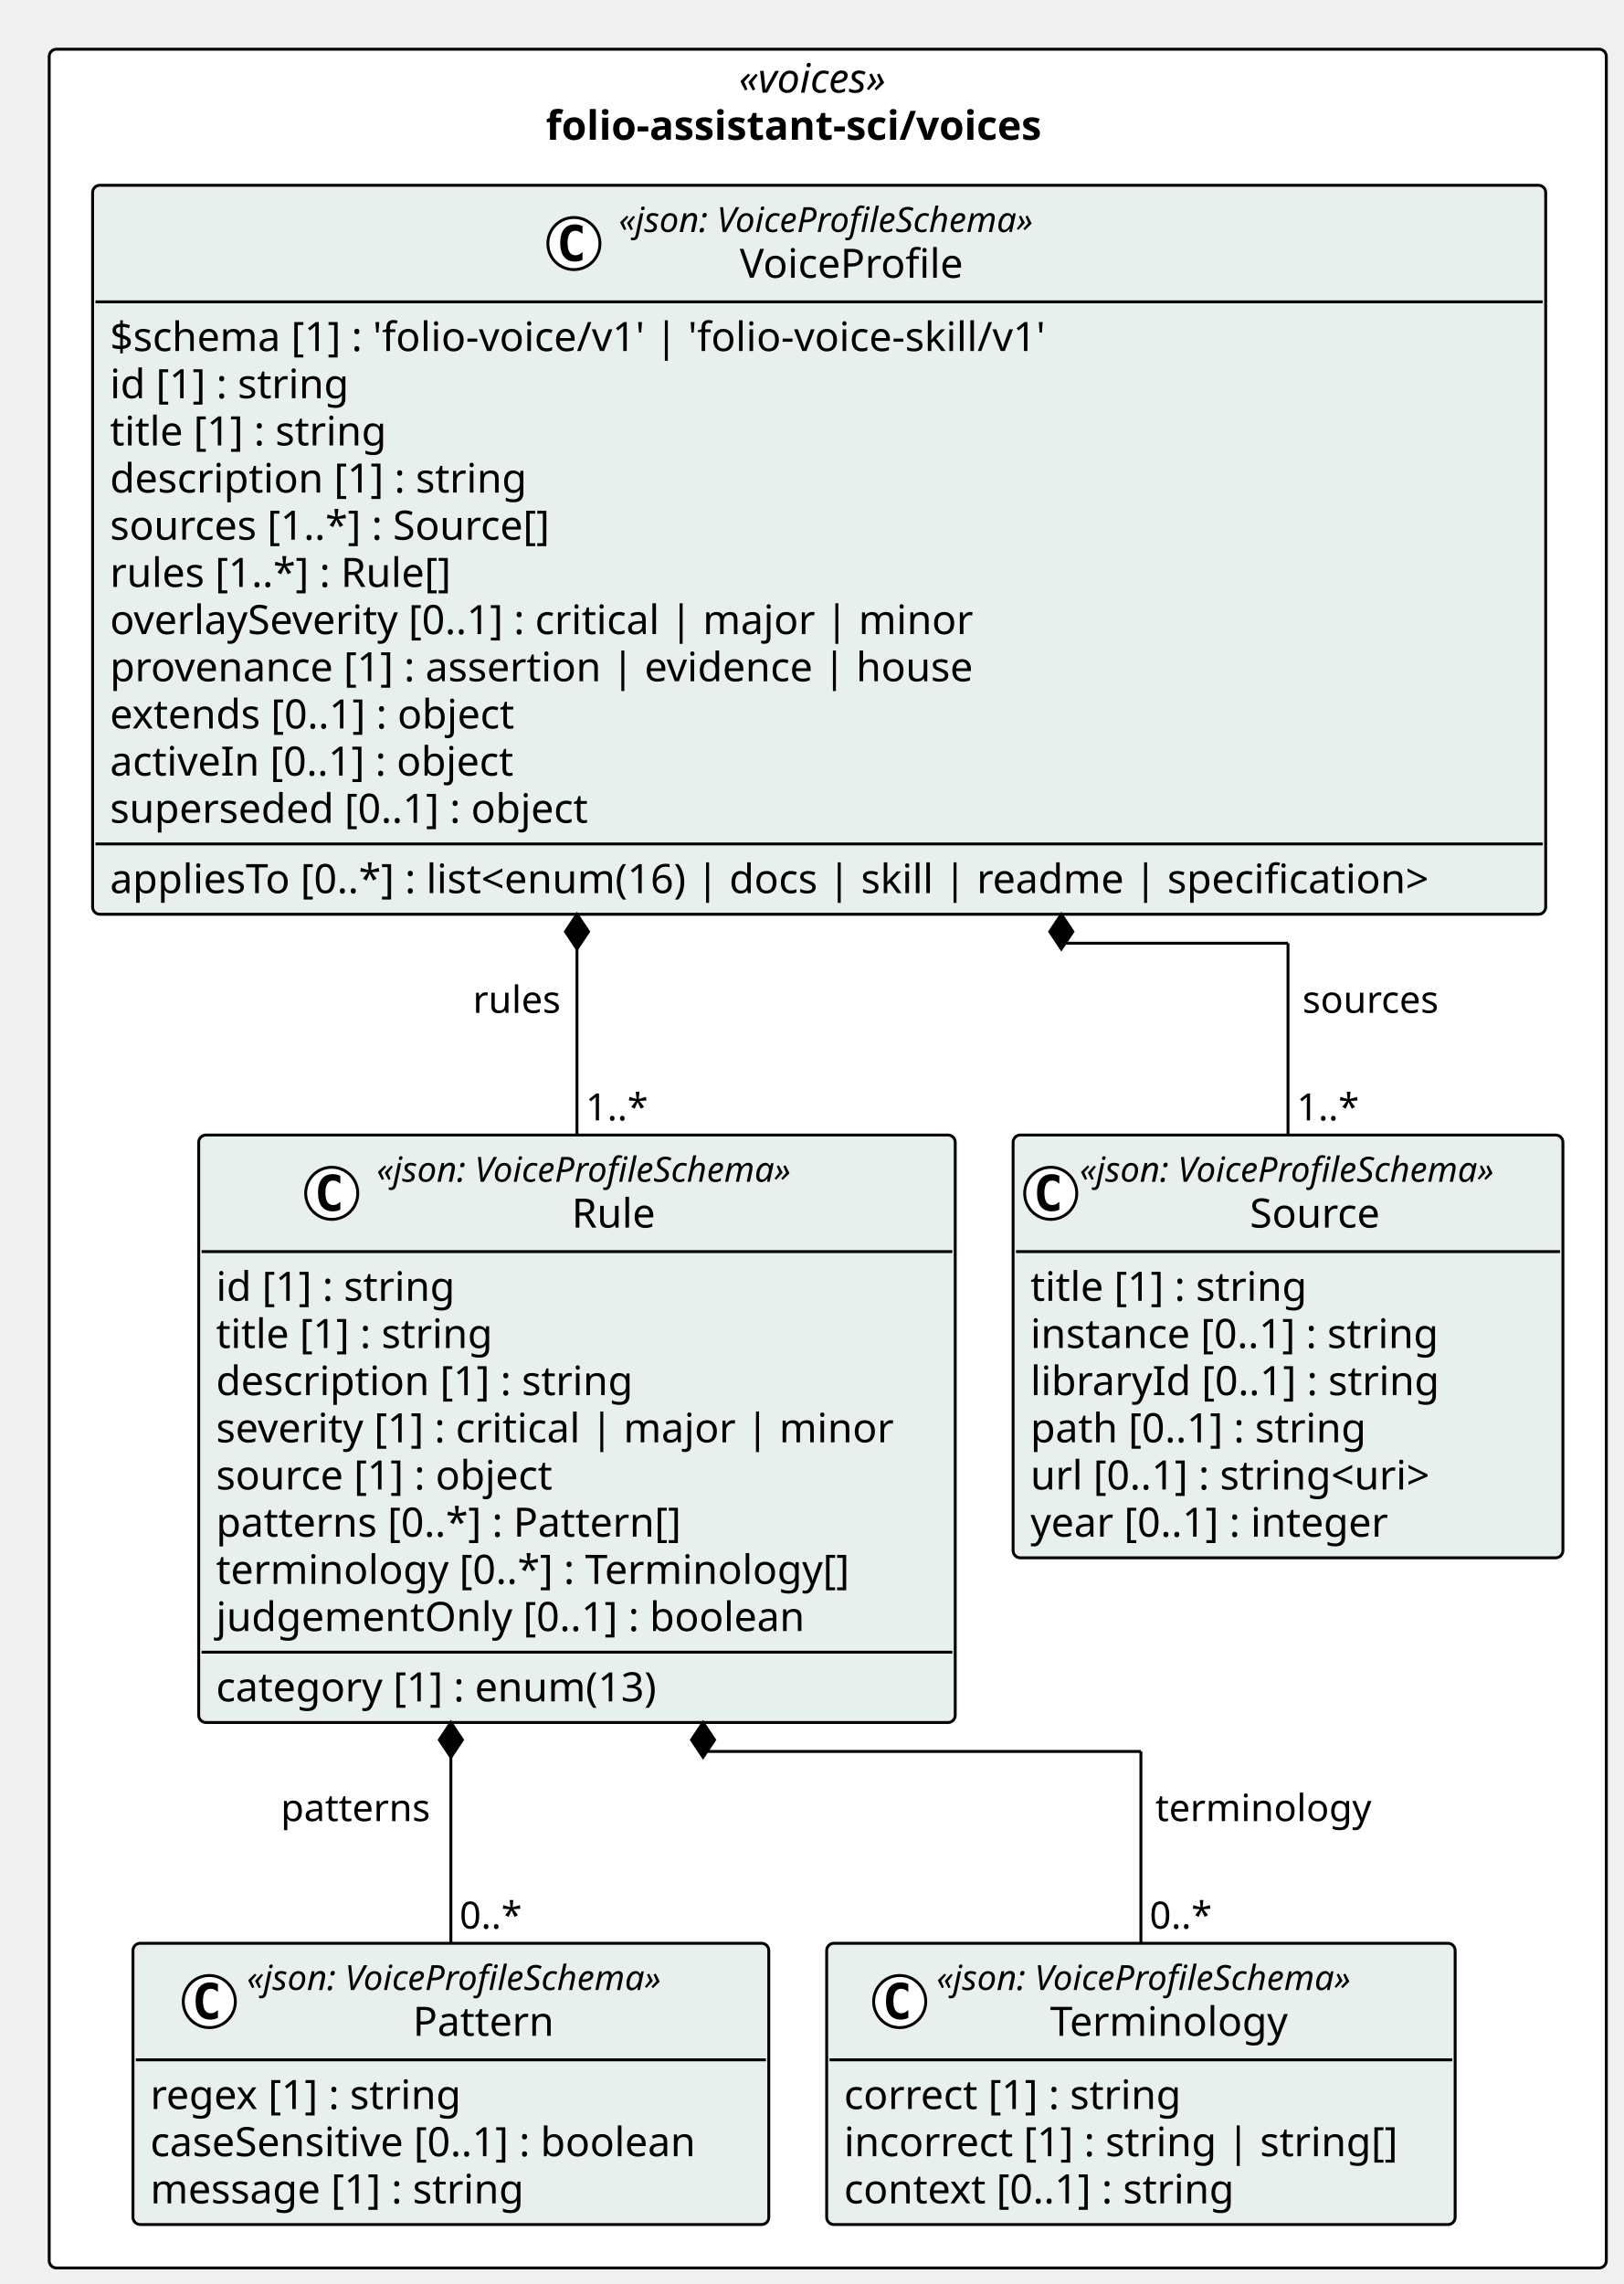
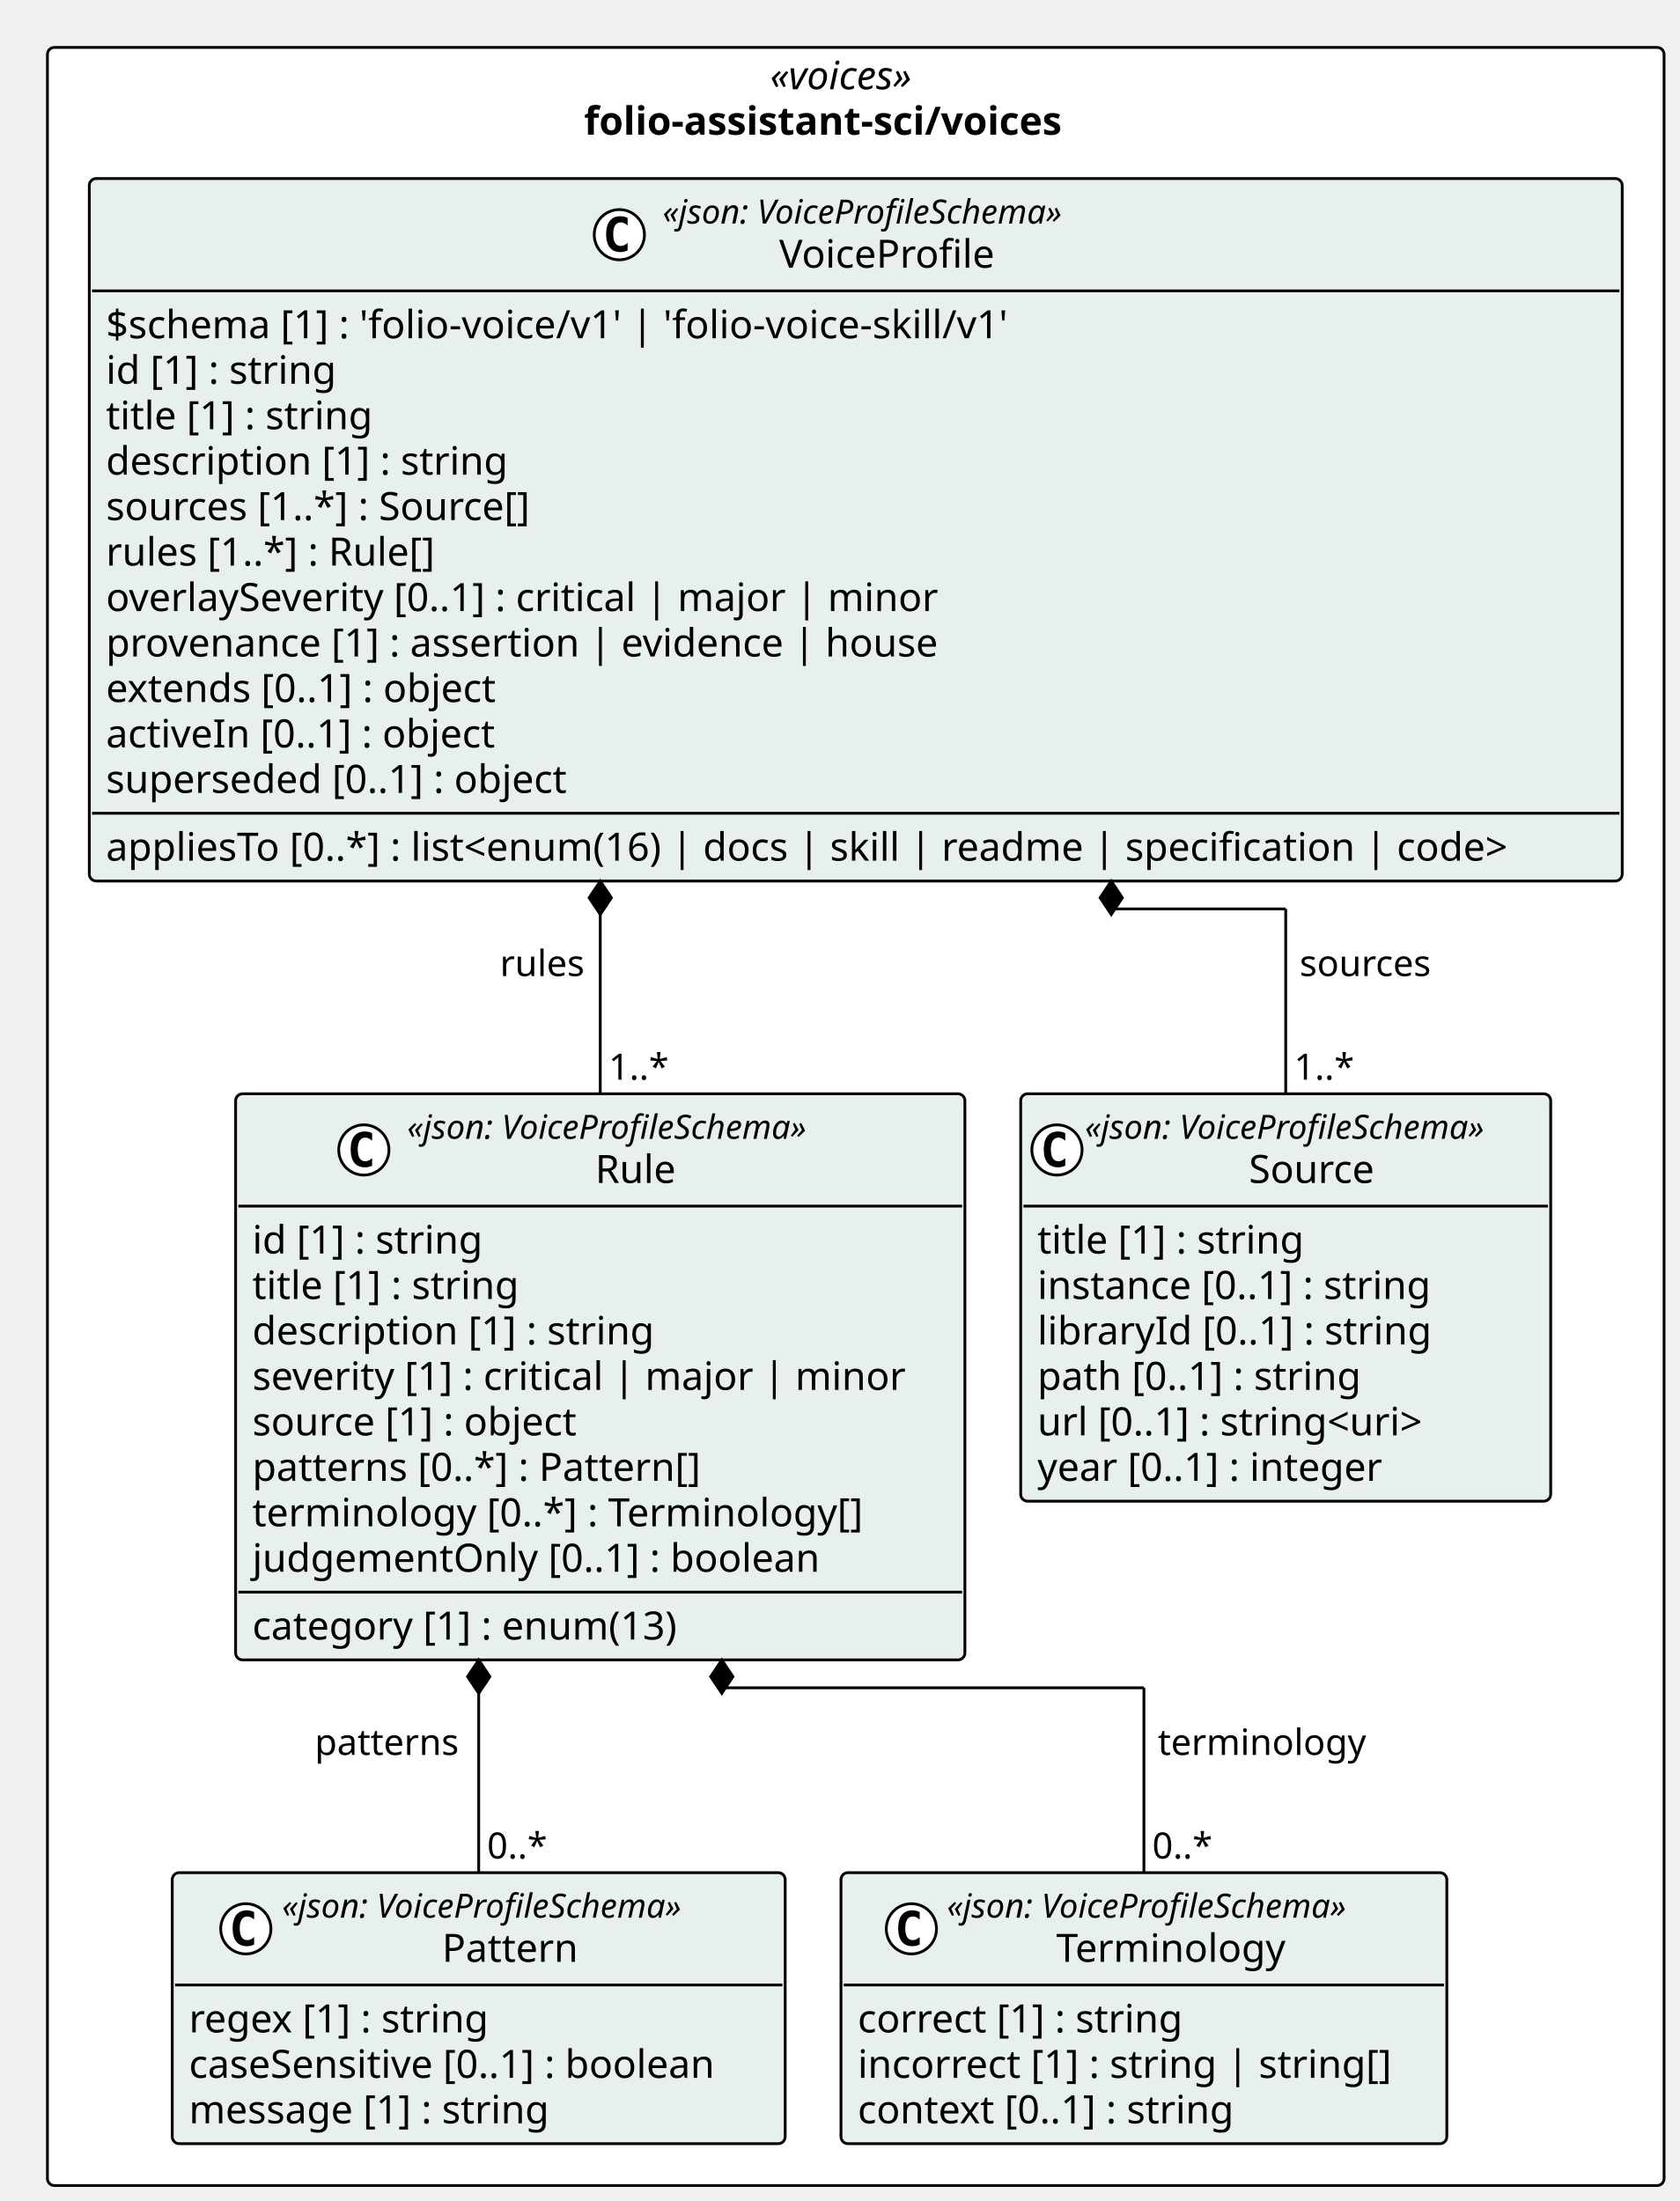
- <svg xmlns="http://www.w3.org/2000/svg" contentStyleType="text/css" height="789px" preserveAspectRatio="none" style="width:561px;height:789px;background:#FFFFFF;" version="1.1" viewBox="0 0 561 789" width="561px" zoomAndPan="magnify">
+ <svg xmlns="http://www.w3.org/2000/svg" contentStyleType="text/css" height="789px" preserveAspectRatio="none" style="width:602px;height:789px;background:#FFFFFF;" version="1.1" viewBox="0 0 602 789" width="602px" zoomAndPan="magnify">
  <defs />
  <g>
-     <rect fill="#FFFFFF" height="766.453" rx="2.5" ry="2.5" style="stroke:#000000;stroke-width:1.0;" width="538.029" x="17" y="17" />
-     <text fill="#000000" font-family="Verdana" font-size="14" font-style="italic" lengthAdjust="spacing" textLength="61.476" x="255.277" y="31.995">«voices»</text>
-     <text fill="#000000" font-family="Verdana" font-size="14" font-weight="bold" lengthAdjust="spacing" textLength="194.804" x="188.613" y="48.292">folio-assistant-sci/voices</text>
+     <rect fill="#FFFFFF" height="766.453" rx="2.5" ry="2.5" style="stroke:#000000;stroke-width:1.0;" width="579.455" x="17" y="17" />
+     <text fill="#000000" font-family="Verdana" font-size="14" font-style="italic" lengthAdjust="spacing" textLength="61.476" x="275.99" y="31.995">«voices»</text>
+     <text fill="#000000" font-family="Verdana" font-size="14" font-weight="bold" lengthAdjust="spacing" textLength="194.804" x="209.326" y="48.292">folio-assistant-sci/voices</text>
    <g id="elem_folio_assistant_sci_voices_Source">
-       <rect codeLine="11" fill="#E8F0EE" height="146.047" id="folio_assistant_sci_voices_Source" rx="2.5" ry="2.5" style="stroke:#000000;stroke-width:1.0;" width="189.973" x="350.056" y="392.094" />
-       <ellipse cx="363.056" cy="412.227" fill="#FFFFFF" rx="9" ry="9" style="stroke:#000000;stroke-width:1.0;" />
-       <path d="M366.025,417.867 Q365.447,418.164 364.806,418.305 Q364.166,418.461 363.462,418.461 Q360.962,418.461 359.634,416.82 Q358.322,415.164 358.322,412.039 Q358.322,408.914 359.634,407.258 Q360.962,405.602 363.462,405.602 Q364.166,405.602 364.806,405.758 Q365.462,405.914 366.025,406.211 L366.025,408.93 Q365.4,408.352 364.806,408.086 Q364.212,407.805 363.587,407.805 Q362.244,407.805 361.556,408.883 Q360.869,409.945 360.869,412.039 Q360.869,414.133 361.556,415.211 Q362.244,416.273 363.587,416.273 Q364.212,416.273 364.806,416.008 Q365.4,415.727 366.025,415.148 L366.025,417.867 Z " fill="#000000" />
-       <text fill="#000000" font-family="Verdana" font-size="12" font-style="italic" lengthAdjust="spacing" textLength="165.973" x="373.056" y="408.232">«json: VoiceProfileSchema»</text>
-       <text fill="#000000" font-family="Verdana" font-size="14" lengthAdjust="spacing" textLength="48.392" x="431.847" y="424.058">Source</text>
-       <line style="stroke:#000000;stroke-width:1.0;" x1="351.056" x2="539.029" y1="432.359" y2="432.359" />
-       <text fill="#000000" font-family="Verdana" font-size="14" lengthAdjust="spacing" textLength="105.458" x="356.056" y="449.354">title [1] : string</text>
-       <text fill="#000000" font-family="Verdana" font-size="14" lengthAdjust="spacing" textLength="155.203" x="356.056" y="465.651">instance [0..1] : string</text>
-       <text fill="#000000" font-family="Verdana" font-size="14" lengthAdjust="spacing" textLength="153.952" x="356.056" y="481.948">libraryId [0..1] : string</text>
-       <text fill="#000000" font-family="Verdana" font-size="14" lengthAdjust="spacing" textLength="127.723" x="356.056" y="498.245">path [0..1] : string</text>
-       <text fill="#000000" font-family="Verdana" font-size="14" lengthAdjust="spacing" textLength="156.393" x="356.056" y="514.542">url [0..1] : string&lt;uri&gt;</text>
-       <text fill="#000000" font-family="Verdana" font-size="14" lengthAdjust="spacing" textLength="137.06" x="356.056" y="530.839">year [0..1] : integer</text>
+       <rect codeLine="11" fill="#E8F0EE" height="146.047" id="folio_assistant_sci_voices_Source" rx="2.5" ry="2.5" style="stroke:#000000;stroke-width:1.0;" width="189.973" x="365.849" y="392.094" />
+       <ellipse cx="378.849" cy="412.227" fill="#FFFFFF" rx="9" ry="9" style="stroke:#000000;stroke-width:1.0;" />
+       <path d="M381.818,417.867 Q381.24,418.164 380.599,418.305 Q379.959,418.461 379.256,418.461 Q376.756,418.461 375.428,416.82 Q374.115,415.164 374.115,412.039 Q374.115,408.914 375.428,407.258 Q376.756,405.602 379.256,405.602 Q379.959,405.602 380.599,405.758 Q381.256,405.914 381.818,406.211 L381.818,408.93 Q381.193,408.352 380.599,408.086 Q380.006,407.805 379.381,407.805 Q378.037,407.805 377.349,408.883 Q376.662,409.945 376.662,412.039 Q376.662,414.133 377.349,415.211 Q378.037,416.273 379.381,416.273 Q380.006,416.273 380.599,416.008 Q381.193,415.727 381.818,415.148 L381.818,417.867 Z " fill="#000000" />
+       <text fill="#000000" font-family="Verdana" font-size="12" font-style="italic" lengthAdjust="spacing" textLength="165.973" x="388.849" y="408.232">«json: VoiceProfileSchema»</text>
+       <text fill="#000000" font-family="Verdana" font-size="14" lengthAdjust="spacing" textLength="48.392" x="447.64" y="424.058">Source</text>
+       <line style="stroke:#000000;stroke-width:1.0;" x1="366.849" x2="554.822" y1="432.359" y2="432.359" />
+       <text fill="#000000" font-family="Verdana" font-size="14" lengthAdjust="spacing" textLength="105.458" x="371.849" y="449.354">title [1] : string</text>
+       <text fill="#000000" font-family="Verdana" font-size="14" lengthAdjust="spacing" textLength="155.203" x="371.849" y="465.651">instance [0..1] : string</text>
+       <text fill="#000000" font-family="Verdana" font-size="14" lengthAdjust="spacing" textLength="153.952" x="371.849" y="481.948">libraryId [0..1] : string</text>
+       <text fill="#000000" font-family="Verdana" font-size="14" lengthAdjust="spacing" textLength="127.723" x="371.849" y="498.245">path [0..1] : string</text>
+       <text fill="#000000" font-family="Verdana" font-size="14" lengthAdjust="spacing" textLength="156.393" x="371.849" y="514.542">url [0..1] : string&lt;uri&gt;</text>
+       <text fill="#000000" font-family="Verdana" font-size="14" lengthAdjust="spacing" textLength="137.06" x="371.849" y="530.839">year [0..1] : integer</text>
    </g>
    <g id="elem_folio_assistant_sci_voices_Pattern">
-       <rect codeLine="19" fill="#E8F0EE" height="97.156" id="folio_assistant_sci_voices_Pattern" rx="2.5" ry="2.5" style="stroke:#000000;stroke-width:1.0;" width="219.696" x="45.944" y="671.297" />
-       <ellipse cx="72.32" cy="691.43" fill="#FFFFFF" rx="9" ry="9" style="stroke:#000000;stroke-width:1.0;" />
-       <path d="M75.289,697.07 Q74.711,697.367 74.07,697.508 Q73.429,697.664 72.726,697.664 Q70.226,697.664 68.898,696.023 Q67.586,694.367 67.586,691.242 Q67.586,688.117 68.898,686.461 Q70.226,684.805 72.726,684.805 Q73.429,684.805 74.07,684.961 Q74.726,685.117 75.289,685.414 L75.289,688.133 Q74.664,687.555 74.07,687.289 Q73.476,687.008 72.851,687.008 Q71.507,687.008 70.82,688.086 Q70.132,689.148 70.132,691.242 Q70.132,693.336 70.82,694.414 Q71.507,695.477 72.851,695.477 Q73.476,695.477 74.07,695.211 Q74.664,694.93 75.289,694.352 L75.289,697.07 Z " fill="#000000" />
-       <text fill="#000000" font-family="Verdana" font-size="12" font-style="italic" lengthAdjust="spacing" textLength="165.973" x="85.292" y="687.436">«json: VoiceProfileSchema»</text>
-       <text fill="#000000" font-family="Verdana" font-size="14" lengthAdjust="spacing" textLength="51.242" x="142.658" y="703.261">Pattern</text>
-       <line style="stroke:#000000;stroke-width:1.0;" x1="46.944" x2="264.641" y1="711.562" y2="711.562" />
-       <text fill="#000000" font-family="Verdana" font-size="14" lengthAdjust="spacing" textLength="118.241" x="51.944" y="728.558">regex [1] : string</text>
-       <text fill="#000000" font-family="Verdana" font-size="14" lengthAdjust="spacing" textLength="207.696" x="51.944" y="744.855">caseSensitive [0..1] : boolean</text>
-       <text fill="#000000" font-family="Verdana" font-size="14" lengthAdjust="spacing" textLength="141.005" x="51.944" y="761.151">message [1] : string</text>
+       <rect codeLine="19" fill="#E8F0EE" height="97.156" id="folio_assistant_sci_voices_Pattern" rx="2.5" ry="2.5" style="stroke:#000000;stroke-width:1.0;" width="219.696" x="61.738" y="671.297" />
+       <ellipse cx="88.113" cy="691.43" fill="#FFFFFF" rx="9" ry="9" style="stroke:#000000;stroke-width:1.0;" />
+       <path d="M91.082,697.07 Q90.504,697.367 89.863,697.508 Q89.223,697.664 88.519,697.664 Q86.019,697.664 84.691,696.023 Q83.379,694.367 83.379,691.242 Q83.379,688.117 84.691,686.461 Q86.019,684.805 88.519,684.805 Q89.223,684.805 89.863,684.961 Q90.519,685.117 91.082,685.414 L91.082,688.133 Q90.457,687.555 89.863,687.289 Q89.269,687.008 88.644,687.008 Q87.301,687.008 86.613,688.086 Q85.926,689.148 85.926,691.242 Q85.926,693.336 86.613,694.414 Q87.301,695.477 88.644,695.477 Q89.269,695.477 89.863,695.211 Q90.457,694.93 91.082,694.352 L91.082,697.07 Z " fill="#000000" />
+       <text fill="#000000" font-family="Verdana" font-size="12" font-style="italic" lengthAdjust="spacing" textLength="165.973" x="101.086" y="687.436">«json: VoiceProfileSchema»</text>
+       <text fill="#000000" font-family="Verdana" font-size="14" lengthAdjust="spacing" textLength="51.242" x="158.451" y="703.261">Pattern</text>
+       <line style="stroke:#000000;stroke-width:1.0;" x1="62.738" x2="280.434" y1="711.562" y2="711.562" />
+       <text fill="#000000" font-family="Verdana" font-size="14" lengthAdjust="spacing" textLength="118.241" x="67.738" y="728.558">regex [1] : string</text>
+       <text fill="#000000" font-family="Verdana" font-size="14" lengthAdjust="spacing" textLength="207.696" x="67.738" y="744.855">caseSensitive [0..1] : boolean</text>
+       <text fill="#000000" font-family="Verdana" font-size="14" lengthAdjust="spacing" textLength="141.005" x="67.738" y="761.151">message [1] : string</text>
    </g>
    <g id="elem_folio_assistant_sci_voices_Terminology">
-       <rect codeLine="24" fill="#E8F0EE" height="97.156" id="folio_assistant_sci_voices_Terminology" rx="2.5" ry="2.5" style="stroke:#000000;stroke-width:1.0;" width="217.153" x="285.641" y="671.297" />
-       <ellipse cx="310.872" cy="691.43" fill="#FFFFFF" rx="9" ry="9" style="stroke:#000000;stroke-width:1.0;" />
-       <path d="M313.841,697.07 Q313.262,697.367 312.622,697.508 Q311.981,697.664 311.278,697.664 Q308.778,697.664 307.45,696.023 Q306.137,694.367 306.137,691.242 Q306.137,688.117 307.45,686.461 Q308.778,684.805 311.278,684.805 Q311.981,684.805 312.622,684.961 Q313.278,685.117 313.841,685.414 L313.841,688.133 Q313.216,687.555 312.622,687.289 Q312.028,687.008 311.403,687.008 Q310.059,687.008 309.372,688.086 Q308.684,689.148 308.684,691.242 Q308.684,693.336 309.372,694.414 Q310.059,695.477 311.403,695.477 Q312.028,695.477 312.622,695.211 Q313.216,694.93 313.841,694.352 L313.841,697.07 Z " fill="#000000" />
-       <text fill="#000000" font-family="Verdana" font-size="12" font-style="italic" lengthAdjust="spacing" textLength="165.973" x="323.59" y="687.436">«json: VoiceProfileSchema»</text>
-       <text fill="#000000" font-family="Verdana" font-size="14" lengthAdjust="spacing" textLength="87.514" x="362.82" y="703.261">Terminology</text>
-       <line style="stroke:#000000;stroke-width:1.0;" x1="286.641" x2="501.794" y1="711.562" y2="711.562" />
-       <text fill="#000000" font-family="Verdana" font-size="14" lengthAdjust="spacing" textLength="127.661" x="291.641" y="728.558">correct [1] : string</text>
-       <text fill="#000000" font-family="Verdana" font-size="14" lengthAdjust="spacing" textLength="205.153" x="291.641" y="744.855">incorrect [1] : string | string[]</text>
-       <text fill="#000000" font-family="Verdana" font-size="14" lengthAdjust="spacing" textLength="148.907" x="291.641" y="761.151">context [0..1] : string</text>
+       <rect codeLine="24" fill="#E8F0EE" height="97.156" id="folio_assistant_sci_voices_Terminology" rx="2.5" ry="2.5" style="stroke:#000000;stroke-width:1.0;" width="217.153" x="301.434" y="671.297" />
+       <ellipse cx="326.665" cy="691.43" fill="#FFFFFF" rx="9" ry="9" style="stroke:#000000;stroke-width:1.0;" />
+       <path d="M329.634,697.07 Q329.056,697.367 328.415,697.508 Q327.775,697.664 327.072,697.664 Q324.572,697.664 323.243,696.023 Q321.931,694.367 321.931,691.242 Q321.931,688.117 323.243,686.461 Q324.572,684.805 327.072,684.805 Q327.775,684.805 328.415,684.961 Q329.072,685.117 329.634,685.414 L329.634,688.133 Q329.009,687.555 328.415,687.289 Q327.822,687.008 327.197,687.008 Q325.853,687.008 325.165,688.086 Q324.478,689.148 324.478,691.242 Q324.478,693.336 325.165,694.414 Q325.853,695.477 327.197,695.477 Q327.822,695.477 328.415,695.211 Q329.009,694.93 329.634,694.352 L329.634,697.07 Z " fill="#000000" />
+       <text fill="#000000" font-family="Verdana" font-size="12" font-style="italic" lengthAdjust="spacing" textLength="165.973" x="339.383" y="687.436">«json: VoiceProfileSchema»</text>
+       <text fill="#000000" font-family="Verdana" font-size="14" lengthAdjust="spacing" textLength="87.514" x="378.613" y="703.261">Terminology</text>
+       <line style="stroke:#000000;stroke-width:1.0;" x1="302.434" x2="517.587" y1="711.562" y2="711.562" />
+       <text fill="#000000" font-family="Verdana" font-size="14" lengthAdjust="spacing" textLength="127.661" x="307.434" y="728.558">correct [1] : string</text>
+       <text fill="#000000" font-family="Verdana" font-size="14" lengthAdjust="spacing" textLength="205.153" x="307.434" y="744.855">incorrect [1] : string | string[]</text>
+       <text fill="#000000" font-family="Verdana" font-size="14" lengthAdjust="spacing" textLength="148.907" x="307.434" y="761.151">context [0..1] : string</text>
    </g>
    <g id="elem_folio_assistant_sci_voices_Rule">
-       <rect codeLine="29" fill="#E8F0EE" height="202.938" id="folio_assistant_sci_voices_Rule" rx="2.5" ry="2.5" style="stroke:#000000;stroke-width:1.0;" width="261.396" x="68.661" y="392.094" />
-       <ellipse cx="114.622" cy="412.227" fill="#FFFFFF" rx="9" ry="9" style="stroke:#000000;stroke-width:1.0;" />
-       <path d="M117.591,417.867 Q117.013,418.164 116.372,418.305 Q115.731,418.461 115.028,418.461 Q112.528,418.461 111.2,416.82 Q109.888,415.164 109.888,412.039 Q109.888,408.914 111.2,407.258 Q112.528,405.602 115.028,405.602 Q115.731,405.602 116.372,405.758 Q117.028,405.914 117.591,406.211 L117.591,408.93 Q116.966,408.352 116.372,408.086 Q115.778,407.805 115.153,407.805 Q113.81,407.805 113.122,408.883 Q112.435,409.945 112.435,412.039 Q112.435,414.133 113.122,415.211 Q113.81,416.273 115.153,416.273 Q115.778,416.273 116.372,416.008 Q116.966,415.727 117.591,415.148 L117.591,417.867 Z " fill="#000000" />
-       <text fill="#000000" font-family="Verdana" font-size="12" font-style="italic" lengthAdjust="spacing" textLength="165.973" x="130.122" y="408.232">«json: VoiceProfileSchema»</text>
-       <text fill="#000000" font-family="Verdana" font-size="14" lengthAdjust="spacing" textLength="31.104" x="197.557" y="424.058">Rule</text>
-       <line style="stroke:#000000;stroke-width:1.0;" x1="69.661" x2="329.056" y1="432.359" y2="432.359" />
-       <text fill="#000000" font-family="Verdana" font-size="14" lengthAdjust="spacing" textLength="90.863" x="74.661" y="449.354">id [1] : string</text>
-       <text fill="#000000" font-family="Verdana" font-size="14" lengthAdjust="spacing" textLength="105.458" x="74.661" y="465.651">title [1] : string</text>
-       <text fill="#000000" font-family="Verdana" font-size="14" lengthAdjust="spacing" textLength="155.928" x="74.661" y="481.948">description [1] : string</text>
-       <text fill="#000000" font-family="Verdana" font-size="14" lengthAdjust="spacing" textLength="249.395" x="74.661" y="498.245">severity [1] : critical | major | minor</text>
-       <text fill="#000000" font-family="Verdana" font-size="14" lengthAdjust="spacing" textLength="127.839" x="74.661" y="514.542">source [1] : object</text>
-       <text fill="#000000" font-family="Verdana" font-size="14" lengthAdjust="spacing" textLength="174.945" x="74.661" y="530.839">patterns [0..*] : Pattern[]</text>
-       <text fill="#000000" font-family="Verdana" font-size="14" lengthAdjust="spacing" textLength="236.688" x="74.661" y="547.136">terminology [0..*] : Terminology[]</text>
-       <text fill="#000000" font-family="Verdana" font-size="14" lengthAdjust="spacing" textLength="219.509" x="74.661" y="563.433">judgementOnly [0..1] : boolean</text>
-       <line style="stroke:#000000;stroke-width:1.0;" x1="69.661" x2="329.056" y1="570.734" y2="570.734" />
-       <text fill="#000000" font-family="Verdana" font-size="14" lengthAdjust="spacing" textLength="168.506" x="74.661" y="587.73">category [1] : enum(13)</text>
+       <rect codeLine="29" fill="#E8F0EE" height="202.938" id="folio_assistant_sci_voices_Rule" rx="2.5" ry="2.5" style="stroke:#000000;stroke-width:1.0;" width="261.396" x="84.454" y="392.094" />
+       <ellipse cx="130.415" cy="412.227" fill="#FFFFFF" rx="9" ry="9" style="stroke:#000000;stroke-width:1.0;" />
+       <path d="M133.384,417.867 Q132.806,418.164 132.165,418.305 Q131.525,418.461 130.822,418.461 Q128.322,418.461 126.993,416.82 Q125.681,415.164 125.681,412.039 Q125.681,408.914 126.993,407.258 Q128.322,405.602 130.822,405.602 Q131.525,405.602 132.165,405.758 Q132.822,405.914 133.384,406.211 L133.384,408.93 Q132.759,408.352 132.165,408.086 Q131.572,407.805 130.947,407.805 Q129.603,407.805 128.915,408.883 Q128.228,409.945 128.228,412.039 Q128.228,414.133 128.915,415.211 Q129.603,416.273 130.947,416.273 Q131.572,416.273 132.165,416.008 Q132.759,415.727 133.384,415.148 L133.384,417.867 Z " fill="#000000" />
+       <text fill="#000000" font-family="Verdana" font-size="12" font-style="italic" lengthAdjust="spacing" textLength="165.973" x="145.915" y="408.232">«json: VoiceProfileSchema»</text>
+       <text fill="#000000" font-family="Verdana" font-size="14" lengthAdjust="spacing" textLength="31.104" x="213.35" y="424.058">Rule</text>
+       <line style="stroke:#000000;stroke-width:1.0;" x1="85.454" x2="344.849" y1="432.359" y2="432.359" />
+       <text fill="#000000" font-family="Verdana" font-size="14" lengthAdjust="spacing" textLength="90.863" x="90.454" y="449.354">id [1] : string</text>
+       <text fill="#000000" font-family="Verdana" font-size="14" lengthAdjust="spacing" textLength="105.458" x="90.454" y="465.651">title [1] : string</text>
+       <text fill="#000000" font-family="Verdana" font-size="14" lengthAdjust="spacing" textLength="155.928" x="90.454" y="481.948">description [1] : string</text>
+       <text fill="#000000" font-family="Verdana" font-size="14" lengthAdjust="spacing" textLength="249.395" x="90.454" y="498.245">severity [1] : critical | major | minor</text>
+       <text fill="#000000" font-family="Verdana" font-size="14" lengthAdjust="spacing" textLength="127.839" x="90.454" y="514.542">source [1] : object</text>
+       <text fill="#000000" font-family="Verdana" font-size="14" lengthAdjust="spacing" textLength="174.945" x="90.454" y="530.839">patterns [0..*] : Pattern[]</text>
+       <text fill="#000000" font-family="Verdana" font-size="14" lengthAdjust="spacing" textLength="236.688" x="90.454" y="547.136">terminology [0..*] : Terminology[]</text>
+       <text fill="#000000" font-family="Verdana" font-size="14" lengthAdjust="spacing" textLength="219.509" x="90.454" y="563.433">judgementOnly [0..1] : boolean</text>
+       <line style="stroke:#000000;stroke-width:1.0;" x1="85.454" x2="344.849" y1="570.734" y2="570.734" />
+       <text fill="#000000" font-family="Verdana" font-size="14" lengthAdjust="spacing" textLength="168.506" x="90.454" y="587.73">category [1] : enum(13)</text>
    </g>
    <g id="elem_folio_assistant_sci_voices_VoiceProfile">
-       <rect codeLine="40" fill="#E8F0EE" height="251.828" id="folio_assistant_sci_voices_VoiceProfile" rx="2.5" ry="2.5" style="stroke:#000000;stroke-width:1.0;" width="502.075" x="32" y="64" />
-       <ellipse cx="198.301" cy="84.133" fill="#FFFFFF" rx="9" ry="9" style="stroke:#000000;stroke-width:1.0;" />
-       <path d="M201.27,89.773 Q200.692,90.07 200.051,90.211 Q199.411,90.367 198.708,90.367 Q196.208,90.367 194.879,88.727 Q193.567,87.07 193.567,83.945 Q193.567,80.82 194.879,79.164 Q196.208,77.508 198.708,77.508 Q199.411,77.508 200.051,77.664 Q200.708,77.82 201.27,78.117 L201.27,80.836 Q200.645,80.258 200.051,79.992 Q199.458,79.711 198.833,79.711 Q197.489,79.711 196.801,80.789 Q196.114,81.852 196.114,83.945 Q196.114,86.039 196.801,87.117 Q197.489,88.18 198.833,88.18 Q199.458,88.18 200.051,87.914 Q200.645,87.633 201.27,87.055 L201.27,89.773 Z " fill="#000000" />
-       <text fill="#000000" font-family="Verdana" font-size="12" font-style="italic" lengthAdjust="spacing" textLength="165.973" x="213.801" y="80.139">«json: VoiceProfileSchema»</text>
-       <text fill="#000000" font-family="Verdana" font-size="14" lengthAdjust="spacing" textLength="82.428" x="255.574" y="95.964">VoiceProfile</text>
-       <line style="stroke:#000000;stroke-width:1.0;" x1="33" x2="533.075" y1="104.266" y2="104.266" />
+       <rect codeLine="40" fill="#E8F0EE" height="251.828" id="folio_assistant_sci_voices_VoiceProfile" rx="2.5" ry="2.5" style="stroke:#000000;stroke-width:1.0;" width="549.455" x="32" y="64" />
+       <ellipse cx="221.991" cy="84.133" fill="#FFFFFF" rx="9" ry="9" style="stroke:#000000;stroke-width:1.0;" />
+       <path d="M224.96,89.773 Q224.382,90.07 223.741,90.211 Q223.101,90.367 222.398,90.367 Q219.898,90.367 218.569,88.727 Q217.257,87.07 217.257,83.945 Q217.257,80.82 218.569,79.164 Q219.898,77.508 222.398,77.508 Q223.101,77.508 223.741,77.664 Q224.398,77.82 224.96,78.117 L224.96,80.836 Q224.335,80.258 223.741,79.992 Q223.148,79.711 222.523,79.711 Q221.179,79.711 220.491,80.789 Q219.804,81.852 219.804,83.945 Q219.804,86.039 220.491,87.117 Q221.179,88.18 222.523,88.18 Q223.148,88.18 223.741,87.914 Q224.335,87.633 224.96,87.055 L224.96,89.773 Z " fill="#000000" />
+       <text fill="#000000" font-family="Verdana" font-size="12" font-style="italic" lengthAdjust="spacing" textLength="165.973" x="237.491" y="80.139">«json: VoiceProfileSchema»</text>
+       <text fill="#000000" font-family="Verdana" font-size="14" lengthAdjust="spacing" textLength="82.428" x="279.264" y="95.964">VoiceProfile</text>
+       <line style="stroke:#000000;stroke-width:1.0;" x1="33" x2="580.455" y1="104.266" y2="104.266" />
      <text fill="#000000" font-family="Verdana" font-size="14" lengthAdjust="spacing" textLength="350.335" x="38" y="121.261">$schema [1] : 'folio-voice/v1' | 'folio-voice-skill/v1'</text>
      <text fill="#000000" font-family="Verdana" font-size="14" lengthAdjust="spacing" textLength="90.863" x="38" y="137.558">id [1] : string</text>
      <text fill="#000000" font-family="Verdana" font-size="14" lengthAdjust="spacing" textLength="105.458" x="38" y="153.855">title [1] : string</text>
      <text fill="#000000" font-family="Verdana" font-size="14" lengthAdjust="spacing" textLength="155.928" x="38" y="170.151">description [1] : string</text>
      <text fill="#000000" font-family="Verdana" font-size="14" lengthAdjust="spacing" textLength="167.207" x="38" y="186.448">sources [1..*] : Source[]</text>
      <text fill="#000000" font-family="Verdana" font-size="14" lengthAdjust="spacing" textLength="130.252" x="38" y="202.745">rules [1..*] : Rule[]</text>
      <text fill="#000000" font-family="Verdana" font-size="14" lengthAdjust="spacing" textLength="320.769" x="38" y="219.042">overlaySeverity [0..1] : critical | major | minor</text>
      <text fill="#000000" font-family="Verdana" font-size="14" lengthAdjust="spacing" textLength="317.919" x="38" y="235.339">provenance [1] : assertion | evidence | house</text>
      <text fill="#000000" font-family="Verdana" font-size="14" lengthAdjust="spacing" textLength="154.902" x="38" y="251.636">extends [0..1] : object</text>
      <text fill="#000000" font-family="Verdana" font-size="14" lengthAdjust="spacing" textLength="154.403" x="38" y="267.933">activeIn [0..1] : object</text>
      <text fill="#000000" font-family="Verdana" font-size="14" lengthAdjust="spacing" textLength="180.565" x="38" y="284.229">superseded [0..1] : object</text>
-       <line style="stroke:#000000;stroke-width:1.0;" x1="33" x2="533.075" y1="291.531" y2="291.531" />
-       <text fill="#000000" font-family="Verdana" font-size="14" lengthAdjust="spacing" textLength="490.075" x="38" y="308.526">appliesTo [0..*] : list&lt;enum(16) | docs | skill | readme | specification&gt;</text>
+       <line style="stroke:#000000;stroke-width:1.0;" x1="33" x2="580.455" y1="291.531" y2="291.531" />
+       <text fill="#000000" font-family="Verdana" font-size="14" lengthAdjust="spacing" textLength="537.455" x="38" y="308.526">appliesTo [0..*] : list&lt;enum(16) | docs | skill | readme | specification | code&gt;</text>
    </g>
-     <line style="stroke:#000000;stroke-width:1.0;" x1="366.717" x2="366.717" y1="315.828" y2="325.828" />
-     <line style="stroke:#000000;stroke-width:1.0;" x1="366.717" x2="445.043" y1="325.828" y2="325.828" />
-     <line style="stroke:#000000;stroke-width:1.0;" x1="445.043" x2="445.043" y1="325.828" y2="392.094" />
-     <polygon fill="#000000" points="366.717,315.828,362.717,321.828,366.717,327.828,370.717,321.828,366.717,315.828" style="stroke:#000000;stroke-width:1.0;" />
-     <text fill="#000000" font-family="Verdana" font-size="13" lengthAdjust="spacing" textLength="50.229" x="450.043" y="349.895">sources</text>
-     <text fill="#000000" font-family="Verdana" font-size="13" lengthAdjust="spacing" textLength="23.036" x="448.043" y="387.028">1..*</text>
-     <line style="stroke:#000000;stroke-width:1.0;" x1="155.792" x2="155.792" y1="595.031" y2="671.297" />
-     <polygon fill="#000000" points="155.792,595.031,151.792,601.031,155.792,607.031,159.792,601.031,155.792,595.031" style="stroke:#000000;stroke-width:1.0;" />
-     <text fill="#000000" font-family="Verdana" font-size="13" lengthAdjust="spacing" textLength="54.768" x="97.025" y="629.098">patterns</text>
-     <text fill="#000000" font-family="Verdana" font-size="13" lengthAdjust="spacing" textLength="23.036" x="158.792" y="666.231">0..*</text>
-     <line style="stroke:#000000;stroke-width:1.0;" x1="242.924" x2="242.924" y1="595.031" y2="605.031" />
-     <line style="stroke:#000000;stroke-width:1.0;" x1="242.924" x2="394.217" y1="605.031" y2="605.031" />
-     <line style="stroke:#000000;stroke-width:1.0;" x1="394.217" x2="394.217" y1="605.031" y2="671.297" />
-     <polygon fill="#000000" points="242.924,595.031,238.924,601.031,242.924,607.031,246.924,601.031,242.924,595.031" style="stroke:#000000;stroke-width:1.0;" />
-     <text fill="#000000" font-family="Verdana" font-size="13" lengthAdjust="spacing" textLength="78.419" x="399.217" y="629.098">terminology</text>
-     <text fill="#000000" font-family="Verdana" font-size="13" lengthAdjust="spacing" textLength="23.036" x="397.217" y="666.231">0..*</text>
-     <line style="stroke:#000000;stroke-width:1.0;" x1="199.358" x2="199.358" y1="315.828" y2="392.094" />
-     <polygon fill="#000000" points="199.358,315.828,195.358,321.828,199.358,327.828,203.358,321.828,199.358,315.828" style="stroke:#000000;stroke-width:1.0;" />
-     <text fill="#000000" font-family="Verdana" font-size="13" lengthAdjust="spacing" textLength="31.967" x="163.392" y="349.895">rules</text>
-     <text fill="#000000" font-family="Verdana" font-size="13" lengthAdjust="spacing" textLength="23.036" x="202.358" y="387.028">1..*</text>
+     <line style="stroke:#000000;stroke-width:1.0;" x1="398.303" x2="398.303" y1="315.828" y2="325.828" />
+     <line style="stroke:#000000;stroke-width:1.0;" x1="398.303" x2="460.836" y1="325.828" y2="325.828" />
+     <line style="stroke:#000000;stroke-width:1.0;" x1="460.836" x2="460.836" y1="325.828" y2="392.094" />
+     <polygon fill="#000000" points="398.303,315.828,394.303,321.828,398.303,327.828,402.303,321.828,398.303,315.828" style="stroke:#000000;stroke-width:1.0;" />
+     <text fill="#000000" font-family="Verdana" font-size="13" lengthAdjust="spacing" textLength="50.229" x="465.836" y="349.895">sources</text>
+     <text fill="#000000" font-family="Verdana" font-size="13" lengthAdjust="spacing" textLength="23.036" x="463.836" y="387.028">1..*</text>
+     <line style="stroke:#000000;stroke-width:1.0;" x1="171.586" x2="171.586" y1="595.031" y2="671.297" />
+     <polygon fill="#000000" points="171.586,595.031,167.586,601.031,171.586,607.031,175.586,601.031,171.586,595.031" style="stroke:#000000;stroke-width:1.0;" />
+     <text fill="#000000" font-family="Verdana" font-size="13" lengthAdjust="spacing" textLength="54.768" x="112.818" y="629.098">patterns</text>
+     <text fill="#000000" font-family="Verdana" font-size="13" lengthAdjust="spacing" textLength="23.036" x="174.586" y="666.231">0..*</text>
+     <line style="stroke:#000000;stroke-width:1.0;" x1="258.718" x2="258.718" y1="595.031" y2="605.031" />
+     <line style="stroke:#000000;stroke-width:1.0;" x1="258.718" x2="410.011" y1="605.031" y2="605.031" />
+     <line style="stroke:#000000;stroke-width:1.0;" x1="410.011" x2="410.011" y1="605.031" y2="671.297" />
+     <polygon fill="#000000" points="258.718,595.031,254.718,601.031,258.718,607.031,262.718,601.031,258.718,595.031" style="stroke:#000000;stroke-width:1.0;" />
+     <text fill="#000000" font-family="Verdana" font-size="13" lengthAdjust="spacing" textLength="78.419" x="415.011" y="629.098">terminology</text>
+     <text fill="#000000" font-family="Verdana" font-size="13" lengthAdjust="spacing" textLength="23.036" x="413.011" y="666.231">0..*</text>
+     <line style="stroke:#000000;stroke-width:1.0;" x1="215.152" x2="215.152" y1="315.828" y2="392.094" />
+     <polygon fill="#000000" points="215.152,315.828,211.152,321.828,215.152,327.828,219.152,321.828,215.152,315.828" style="stroke:#000000;stroke-width:1.0;" />
+     <text fill="#000000" font-family="Verdana" font-size="13" lengthAdjust="spacing" textLength="31.967" x="179.185" y="349.895">rules</text>
+     <text fill="#000000" font-family="Verdana" font-size="13" lengthAdjust="spacing" textLength="23.036" x="218.152" y="387.028">1..*</text>
  </g>
</svg>
